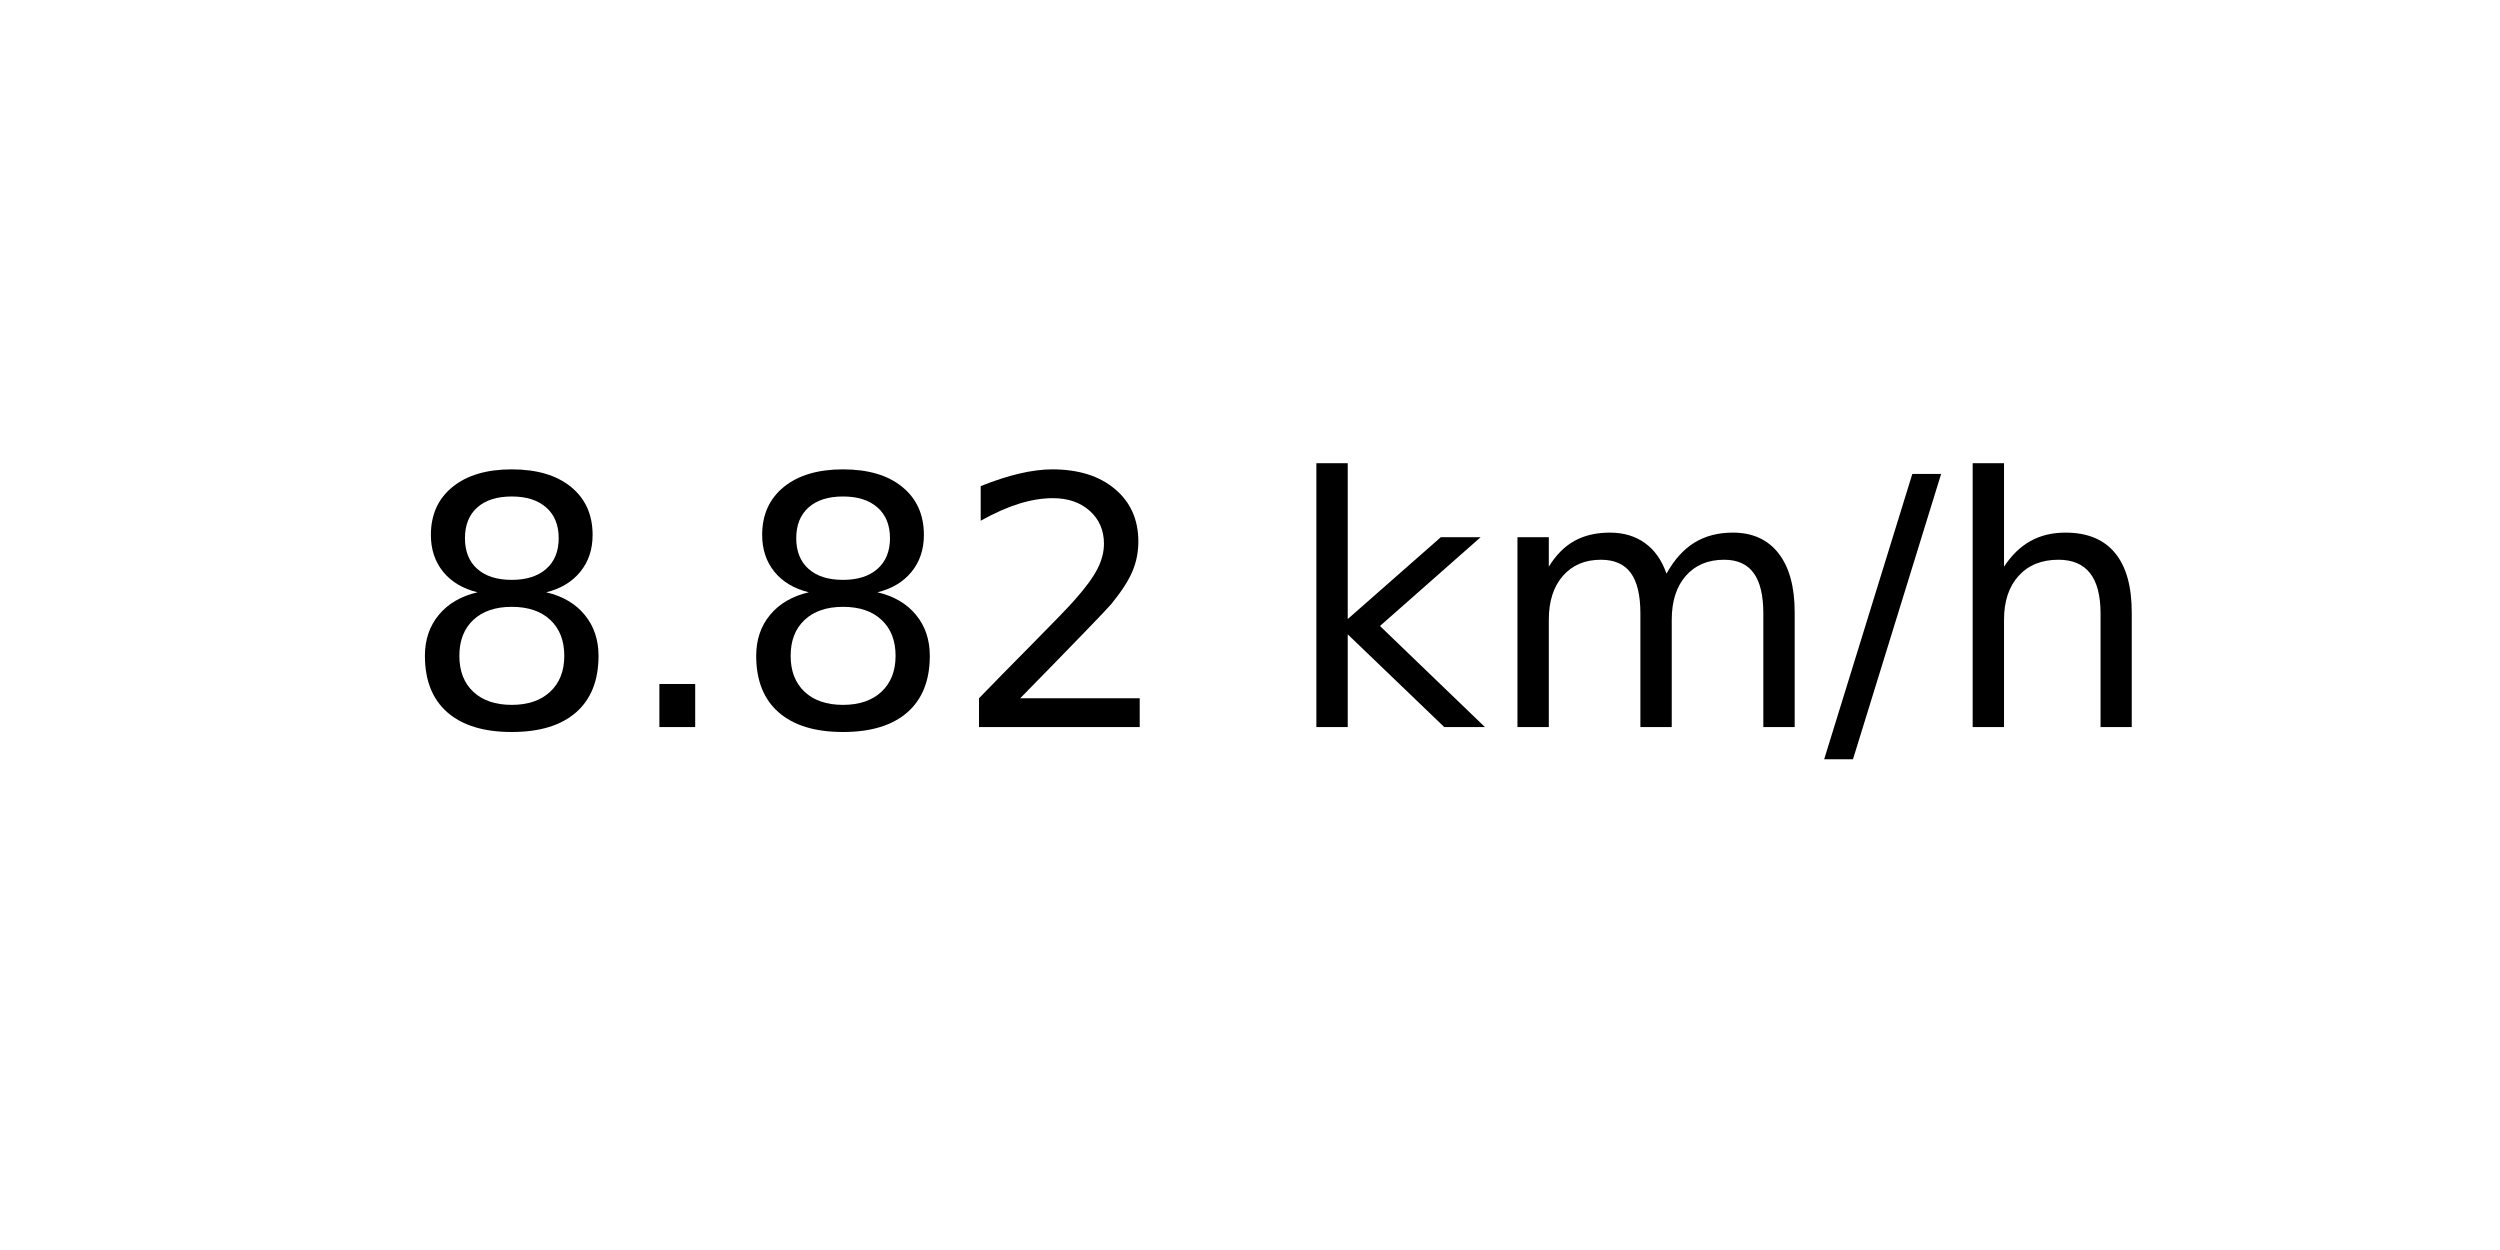
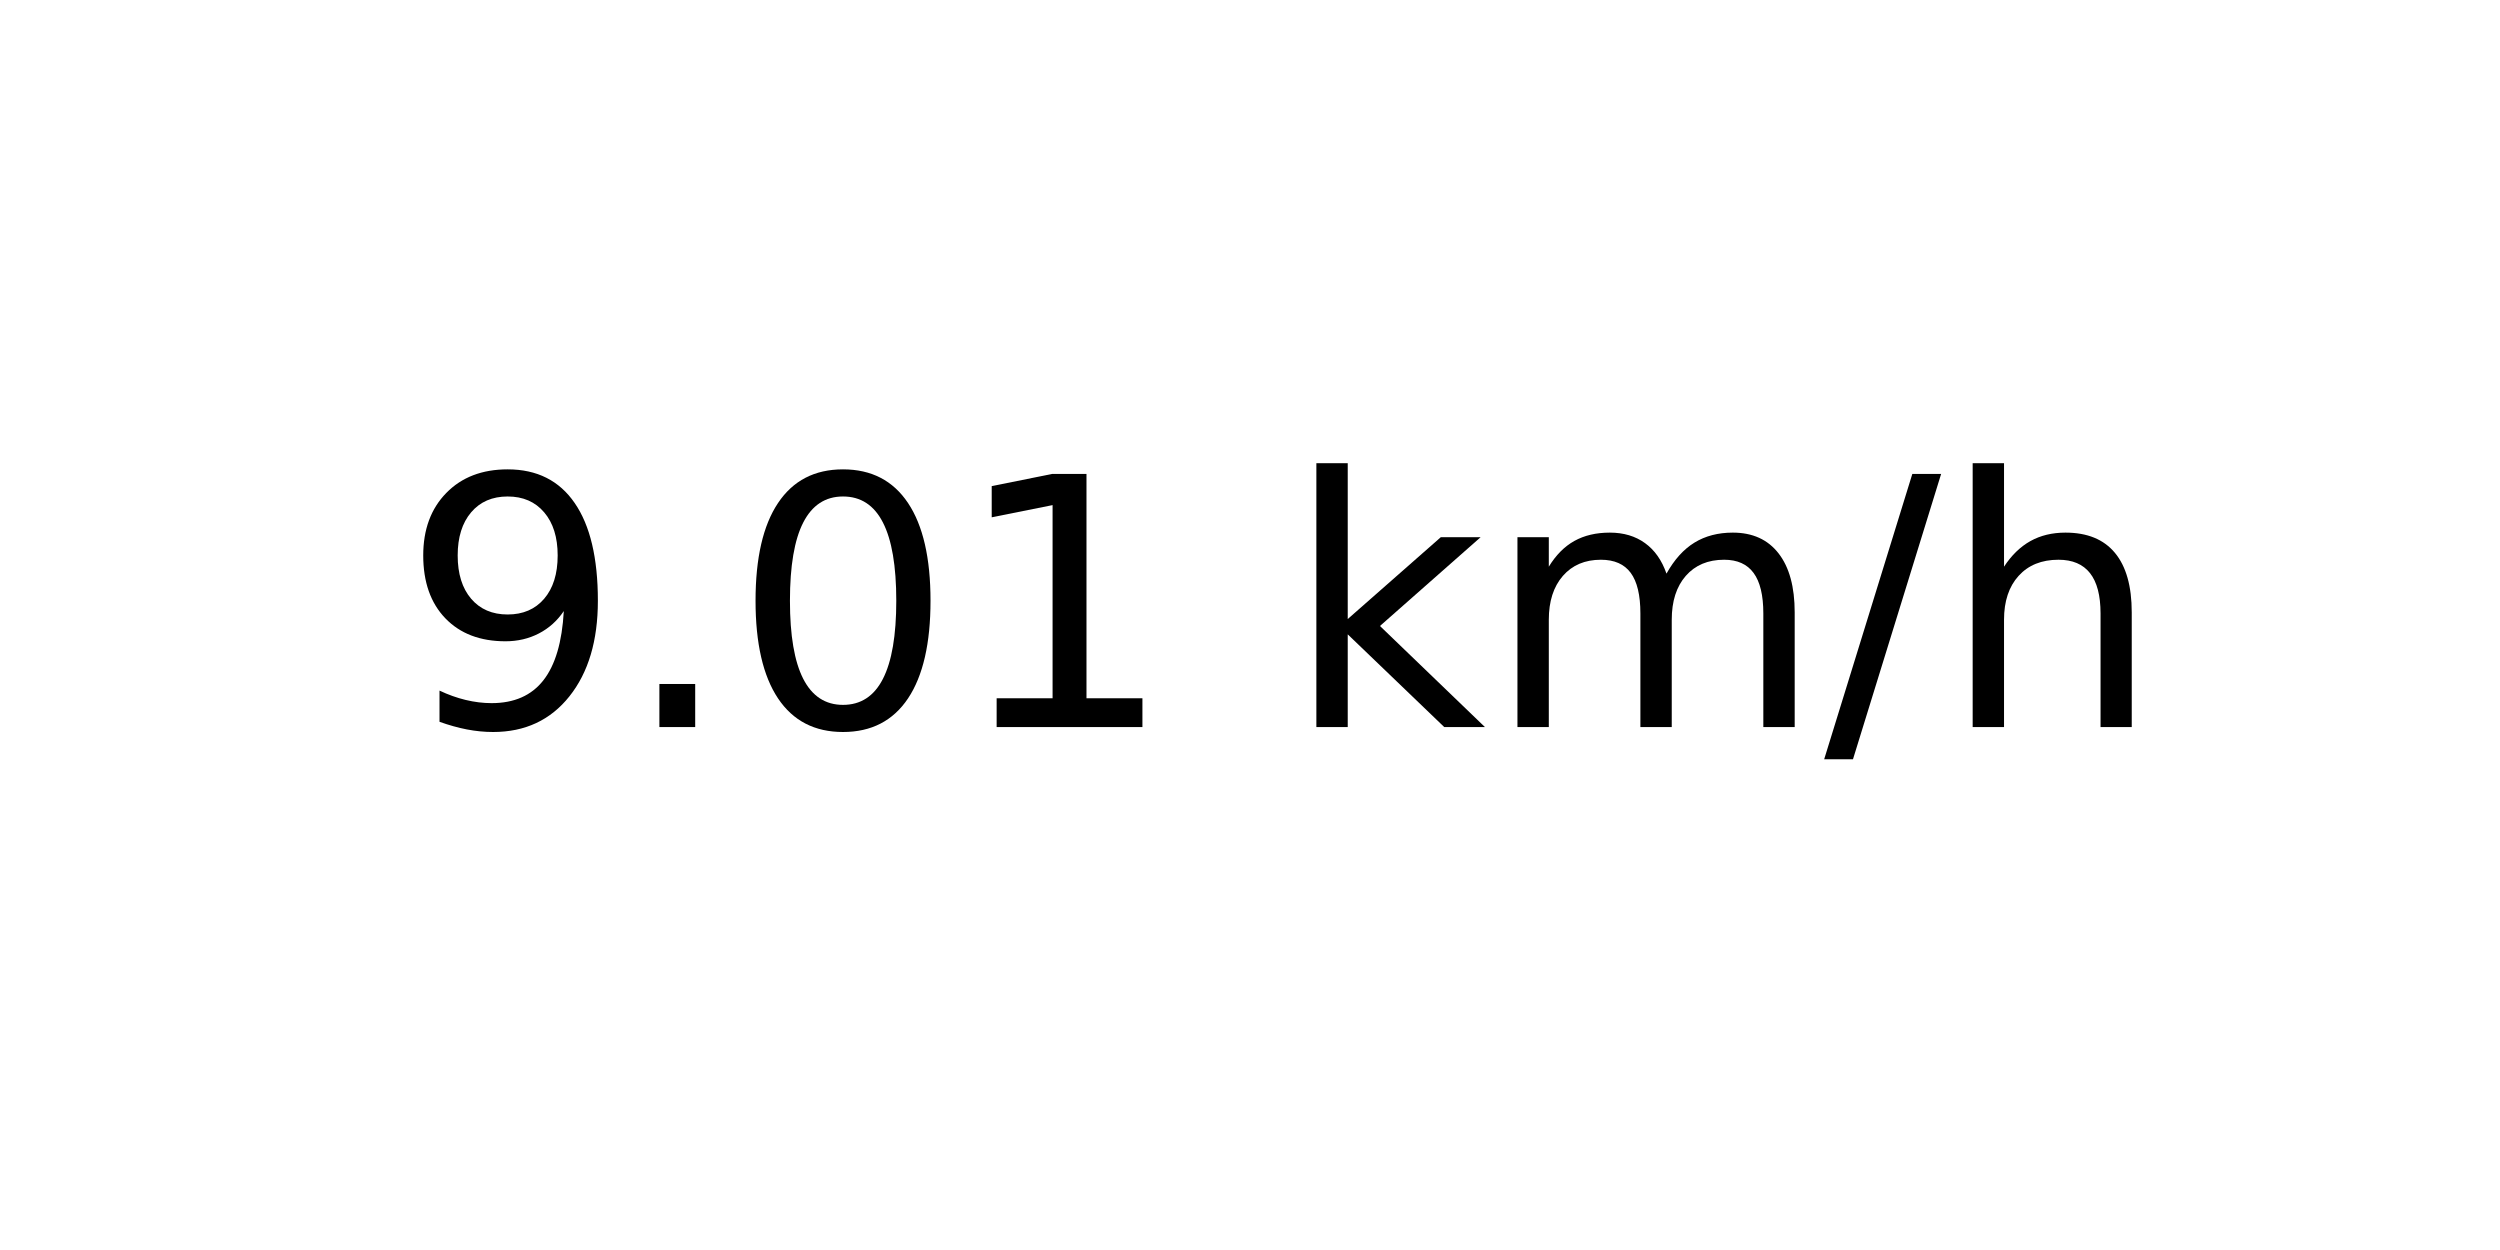
<svg xmlns="http://www.w3.org/2000/svg" xmlns:xlink="http://www.w3.org/1999/xlink" width="72pt" height="36pt" viewBox="0 0 72 36" version="1.1">
  <defs>
    <style type="text/css">*{stroke-linejoin: round; stroke-linecap: butt}</style>
  </defs>
  <g id="figure_1">
    <g id="axes_1">
      <g id="text_1">
        <g transform="translate(11.55937 20.93937) scale(0.1 -0.1)">
          <defs>
-             <path id="DejaVuSans-38" d="M 2034 2216  Q 1584 2216 1326 1975  Q 1069 1734 1069 1313  Q 1069 891 1326 650  Q 1584 409 2034 409  Q 2484 409 2743 651  Q 3003 894 3003 1313  Q 3003 1734 2745 1975  Q 2488 2216 2034 2216  z M 1403 2484  Q 997 2584 770 2862  Q 544 3141 544 3541  Q 544 4100 942 4425  Q 1341 4750 2034 4750  Q 2731 4750 3128 4425  Q 3525 4100 3525 3541  Q 3525 3141 3298 2862  Q 3072 2584 2669 2484  Q 3125 2378 3379 2068  Q 3634 1759 3634 1313  Q 3634 634 3220 271  Q 2806 -91 2034 -91  Q 1263 -91 848 271  Q 434 634 434 1313  Q 434 1759 690 2068  Q 947 2378 1403 2484  z M 1172 3481  Q 1172 3119 1398 2916  Q 1625 2713 2034 2713  Q 2441 2713 2670 2916  Q 2900 3119 2900 3481  Q 2900 3844 2670 4047  Q 2441 4250 2034 4250  Q 1625 4250 1398 4047  Q 1172 3844 1172 3481  z " transform="scale(0.015625)" />
+             <path id="DejaVuSans-39" d="M 703 97  L 703 672  Q 941 559 1184 500  Q 1428 441 1663 441  Q 2288 441 2617 861  Q 2947 1281 2994 2138  Q 2813 1869 2534 1725  Q 2256 1581 1919 1581  Q 1219 1581 811 2004  Q 403 2428 403 3163  Q 403 3881 828 4315  Q 1253 4750 1959 4750  Q 2769 4750 3195 4129  Q 3622 3509 3622 2328  Q 3622 1225 3098 567  Q 2575 -91 1691 -91  Q 1453 -91 1209 -44  Q 966 3 703 97  z M 1959 2075  Q 2384 2075 2632 2365  Q 2881 2656 2881 3163  Q 2881 3666 2632 3958  Q 2384 4250 1959 4250  Q 1534 4250 1286 3958  Q 1038 3666 1038 3163  Q 1038 2656 1286 2365  Q 1534 2075 1959 2075  z " transform="scale(0.015625)" />
            <path id="DejaVuSans-2e" d="M 684 794  L 1344 794  L 1344 0  L 684 0  L 684 794  z " transform="scale(0.015625)" />
-             <path id="DejaVuSans-32" d="M 1228 531  L 3431 531  L 3431 0  L 469 0  L 469 531  Q 828 903 1448 1529  Q 2069 2156 2228 2338  Q 2531 2678 2651 2914  Q 2772 3150 2772 3378  Q 2772 3750 2511 3984  Q 2250 4219 1831 4219  Q 1534 4219 1204 4116  Q 875 4013 500 3803  L 500 4441  Q 881 4594 1212 4672  Q 1544 4750 1819 4750  Q 2544 4750 2975 4387  Q 3406 4025 3406 3419  Q 3406 3131 3298 2873  Q 3191 2616 2906 2266  Q 2828 2175 2409 1742  Q 1991 1309 1228 531  z " transform="scale(0.015625)" />
+             <path id="DejaVuSans-30" d="M 2034 4250  Q 1547 4250 1301 3770  Q 1056 3291 1056 2328  Q 1056 1369 1301 889  Q 1547 409 2034 409  Q 2525 409 2770 889  Q 3016 1369 3016 2328  Q 3016 3291 2770 3770  Q 2525 4250 2034 4250  z M 2034 4750  Q 2819 4750 3233 4129  Q 3647 3509 3647 2328  Q 3647 1150 3233 529  Q 2819 -91 2034 -91  Q 1250 -91 836 529  Q 422 1150 422 2328  Q 422 3509 836 4129  Q 1250 4750 2034 4750  z " transform="scale(0.015625)" />
+             <path id="DejaVuSans-31" d="M 794 531  L 1825 531  L 1825 4091  L 703 3866  L 703 4441  L 1819 4666  L 2450 4666  L 2450 531  L 3481 531  L 3481 0  L 794 0  L 794 531  z " transform="scale(0.015625)" />
            <path id="DejaVuSans-20" transform="scale(0.015625)" />
            <path id="DejaVuSans-6b" d="M 581 4863  L 1159 4863  L 1159 1991  L 2875 3500  L 3609 3500  L 1753 1863  L 3688 0  L 2938 0  L 1159 1709  L 1159 0  L 581 0  L 581 4863  z " transform="scale(0.015625)" />
            <path id="DejaVuSans-6d" d="M 3328 2828  Q 3544 3216 3844 3400  Q 4144 3584 4550 3584  Q 5097 3584 5394 3201  Q 5691 2819 5691 2113  L 5691 0  L 5113 0  L 5113 2094  Q 5113 2597 4934 2840  Q 4756 3084 4391 3084  Q 3944 3084 3684 2787  Q 3425 2491 3425 1978  L 3425 0  L 2847 0  L 2847 2094  Q 2847 2600 2669 2842  Q 2491 3084 2119 3084  Q 1678 3084 1418 2786  Q 1159 2488 1159 1978  L 1159 0  L 581 0  L 581 3500  L 1159 3500  L 1159 2956  Q 1356 3278 1631 3431  Q 1906 3584 2284 3584  Q 2666 3584 2933 3390  Q 3200 3197 3328 2828  z " transform="scale(0.015625)" />
            <path id="DejaVuSans-2f" d="M 1625 4666  L 2156 4666  L 531 -594  L 0 -594  L 1625 4666  z " transform="scale(0.015625)" />
            <path id="DejaVuSans-68" d="M 3513 2113  L 3513 0  L 2938 0  L 2938 2094  Q 2938 2591 2744 2837  Q 2550 3084 2163 3084  Q 1697 3084 1428 2787  Q 1159 2491 1159 1978  L 1159 0  L 581 0  L 581 4863  L 1159 4863  L 1159 2956  Q 1366 3272 1645 3428  Q 1925 3584 2291 3584  Q 2894 3584 3203 3211  Q 3513 2838 3513 2113  z " transform="scale(0.015625)" />
          </defs>
-           <use xlink:href="#DejaVuSans-38" />
+           <use xlink:href="#DejaVuSans-39" />
          <use xlink:href="#DejaVuSans-2e" x="63.623" />
-           <use xlink:href="#DejaVuSans-38" x="95.41" />
-           <use xlink:href="#DejaVuSans-32" x="159.033" />
+           <use xlink:href="#DejaVuSans-30" x="95.41" />
+           <use xlink:href="#DejaVuSans-31" x="159.033" />
          <use xlink:href="#DejaVuSans-20" x="222.656" />
          <use xlink:href="#DejaVuSans-6b" x="254.443" />
          <use xlink:href="#DejaVuSans-6d" x="312.354" />
          <use xlink:href="#DejaVuSans-2f" x="409.766" />
          <use xlink:href="#DejaVuSans-68" x="443.457" />
        </g>
      </g>
    </g>
  </g>
</svg>
